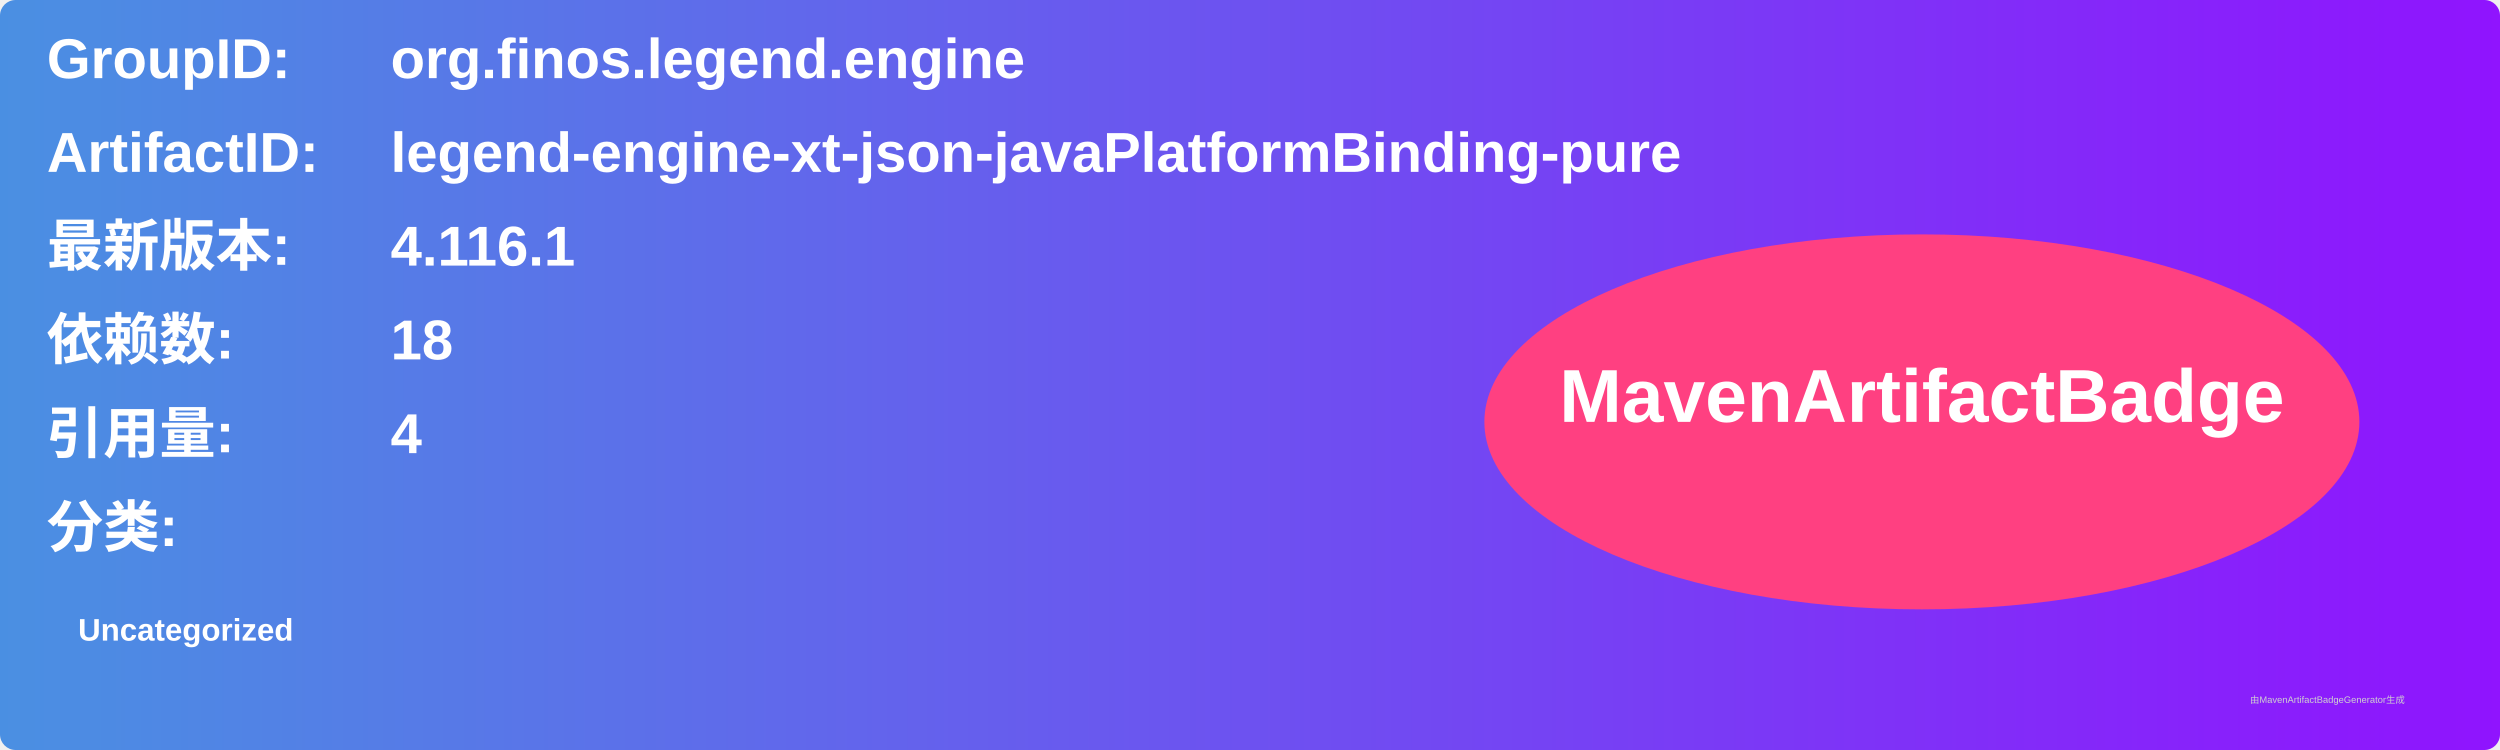
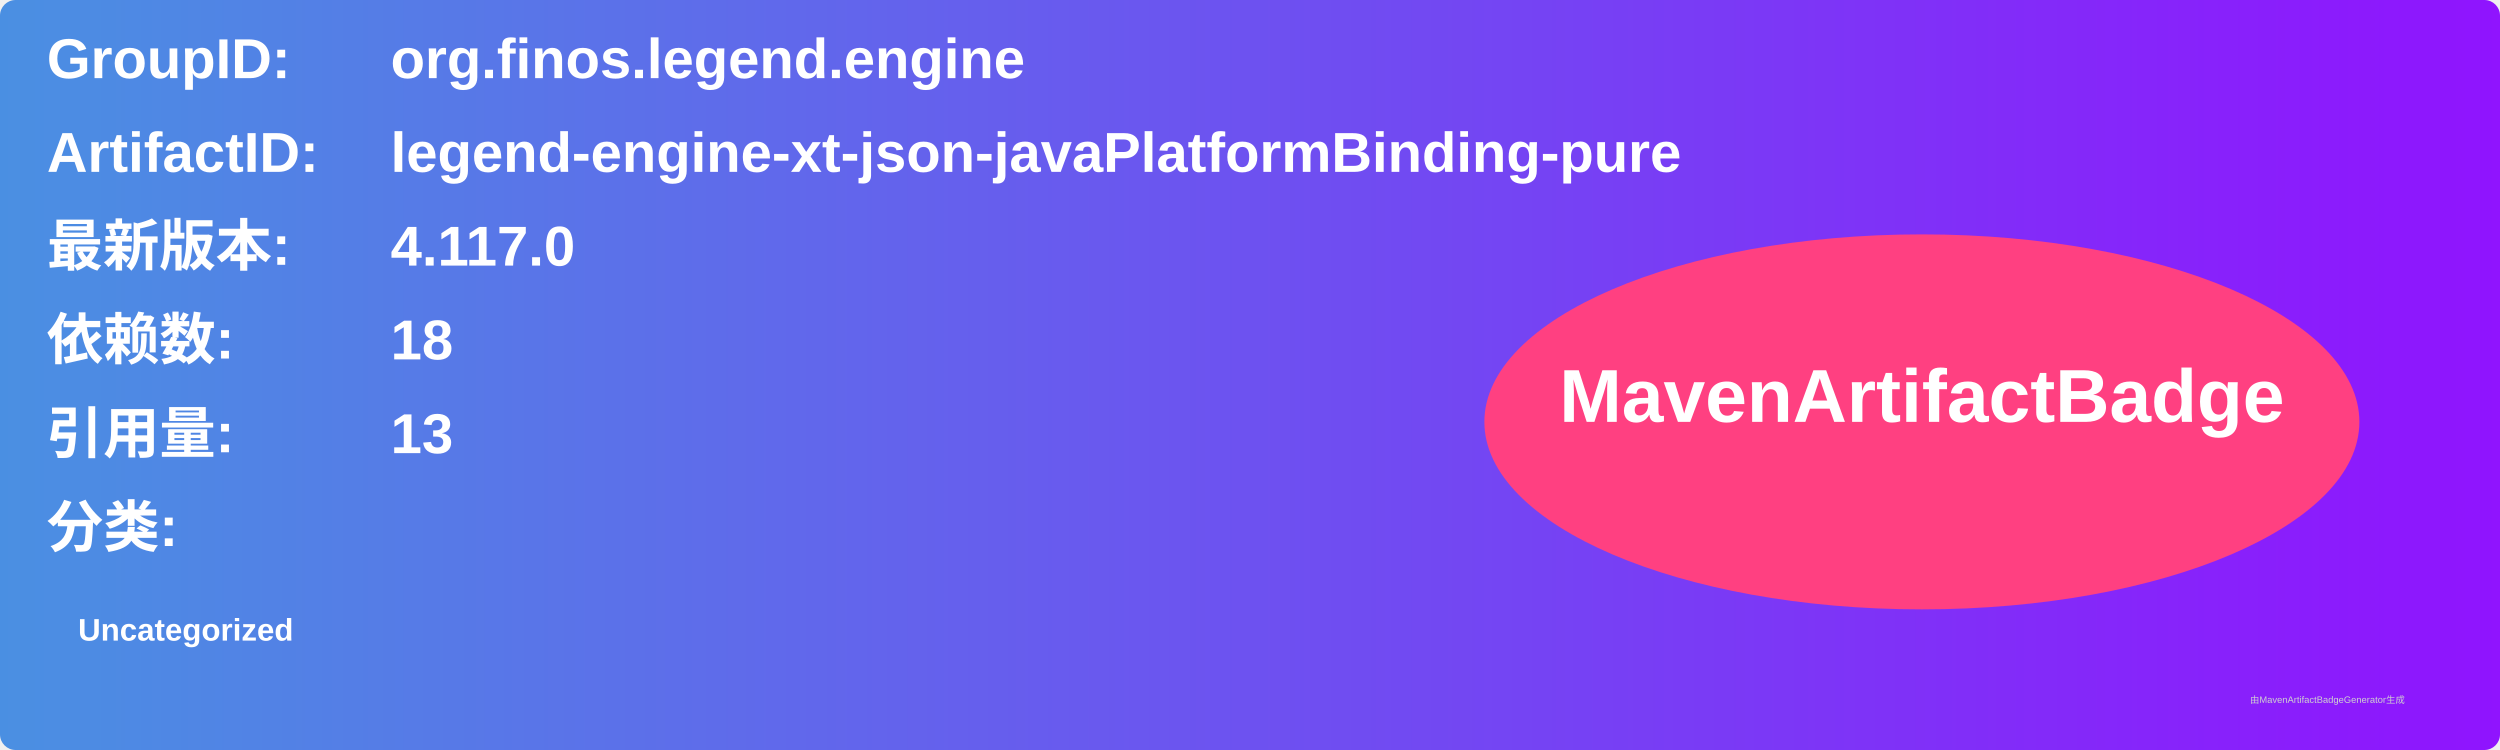
<svg xmlns="http://www.w3.org/2000/svg" width="800" height="240" viewBox="0 0 800 240">
  <linearGradient id="grad" x1="0%" y1="0%" x2="100%" y2="0%">
    <stop offset="0%" stop-color="#4a90e2" />
    <stop offset="100%" stop-color="#9013fe" />
  </linearGradient>
  <rect width="100%" height="100%" rx="5" ry="5" fill="url(#grad)" />
  <g transform="translate(15, 15)">
    <text x="0" y="10" font-family="Arial" font-size="18" fill="white" font-weight="bold" width="260">GroupID:</text>
    <text x="110" y="10" font-family="Arial" font-size="18" fill="white" font-weight="bold" width="460">org.finos.legend.engine</text>
    <text x="0" y="40" font-family="Arial" font-size="18" fill="white" font-weight="bold" width="260">ArtifactID:</text>
    <text x="110" y="40" font-family="Arial" font-size="18" fill="white" font-weight="bold" width="460">legend-engine-xt-json-javaPlatformBinding-pure</text>
    <text x="0" y="70" font-family="Arial" font-size="18" fill="white" font-weight="bold">最新版本:</text>
    <text x="110" y="70" font-family="Arial" font-size="18" fill="white" font-weight="bold">
-       <tspan font-weight="bold">4.116.1</tspan>
+       <tspan font-weight="bold">4.117.0</tspan>
    </text>
    <text x="0" y="100" font-family="Arial" font-size="18" fill="white" font-weight="bold">依赖数: </text>
    <text x="110" y="100" font-family="Arial" font-size="18" fill="white">
      <tspan font-weight="bold">18</tspan>
    </text>
    <text x="0" y="130" font-family="Arial" font-size="18" fill="white" font-weight="bold">引用量: </text>
    <text x="110" y="130" font-family="Arial" font-size="18" fill="white">
-       <tspan font-weight="bold">4</tspan>
+       <tspan font-weight="bold">13</tspan>
    </text>
    <text x="0" y="160" font-family="Arial" font-size="18" fill="white" font-weight="bold">分类:</text>
    <text x="10" y="190" font-family="Arial" font-size="10" fill="white">
      <tspan font-weight="bold">Uncategorized</tspan>
    </text>
    <ellipse cx="600" cy="120" rx="140" ry="60" fill="#ff4081" />
    <text x="600" y="120" text-anchor="middle" font-family="Arial" font-size="24" fill="white" font-weight="bold">MavenArtifactBadge</text>
  </g>
  <text x="720" y="225" font-family="Arial" font-size="3" fill="#d0d0d0">由MavenArtifactBadgeGenerator生成</text>
</svg>
